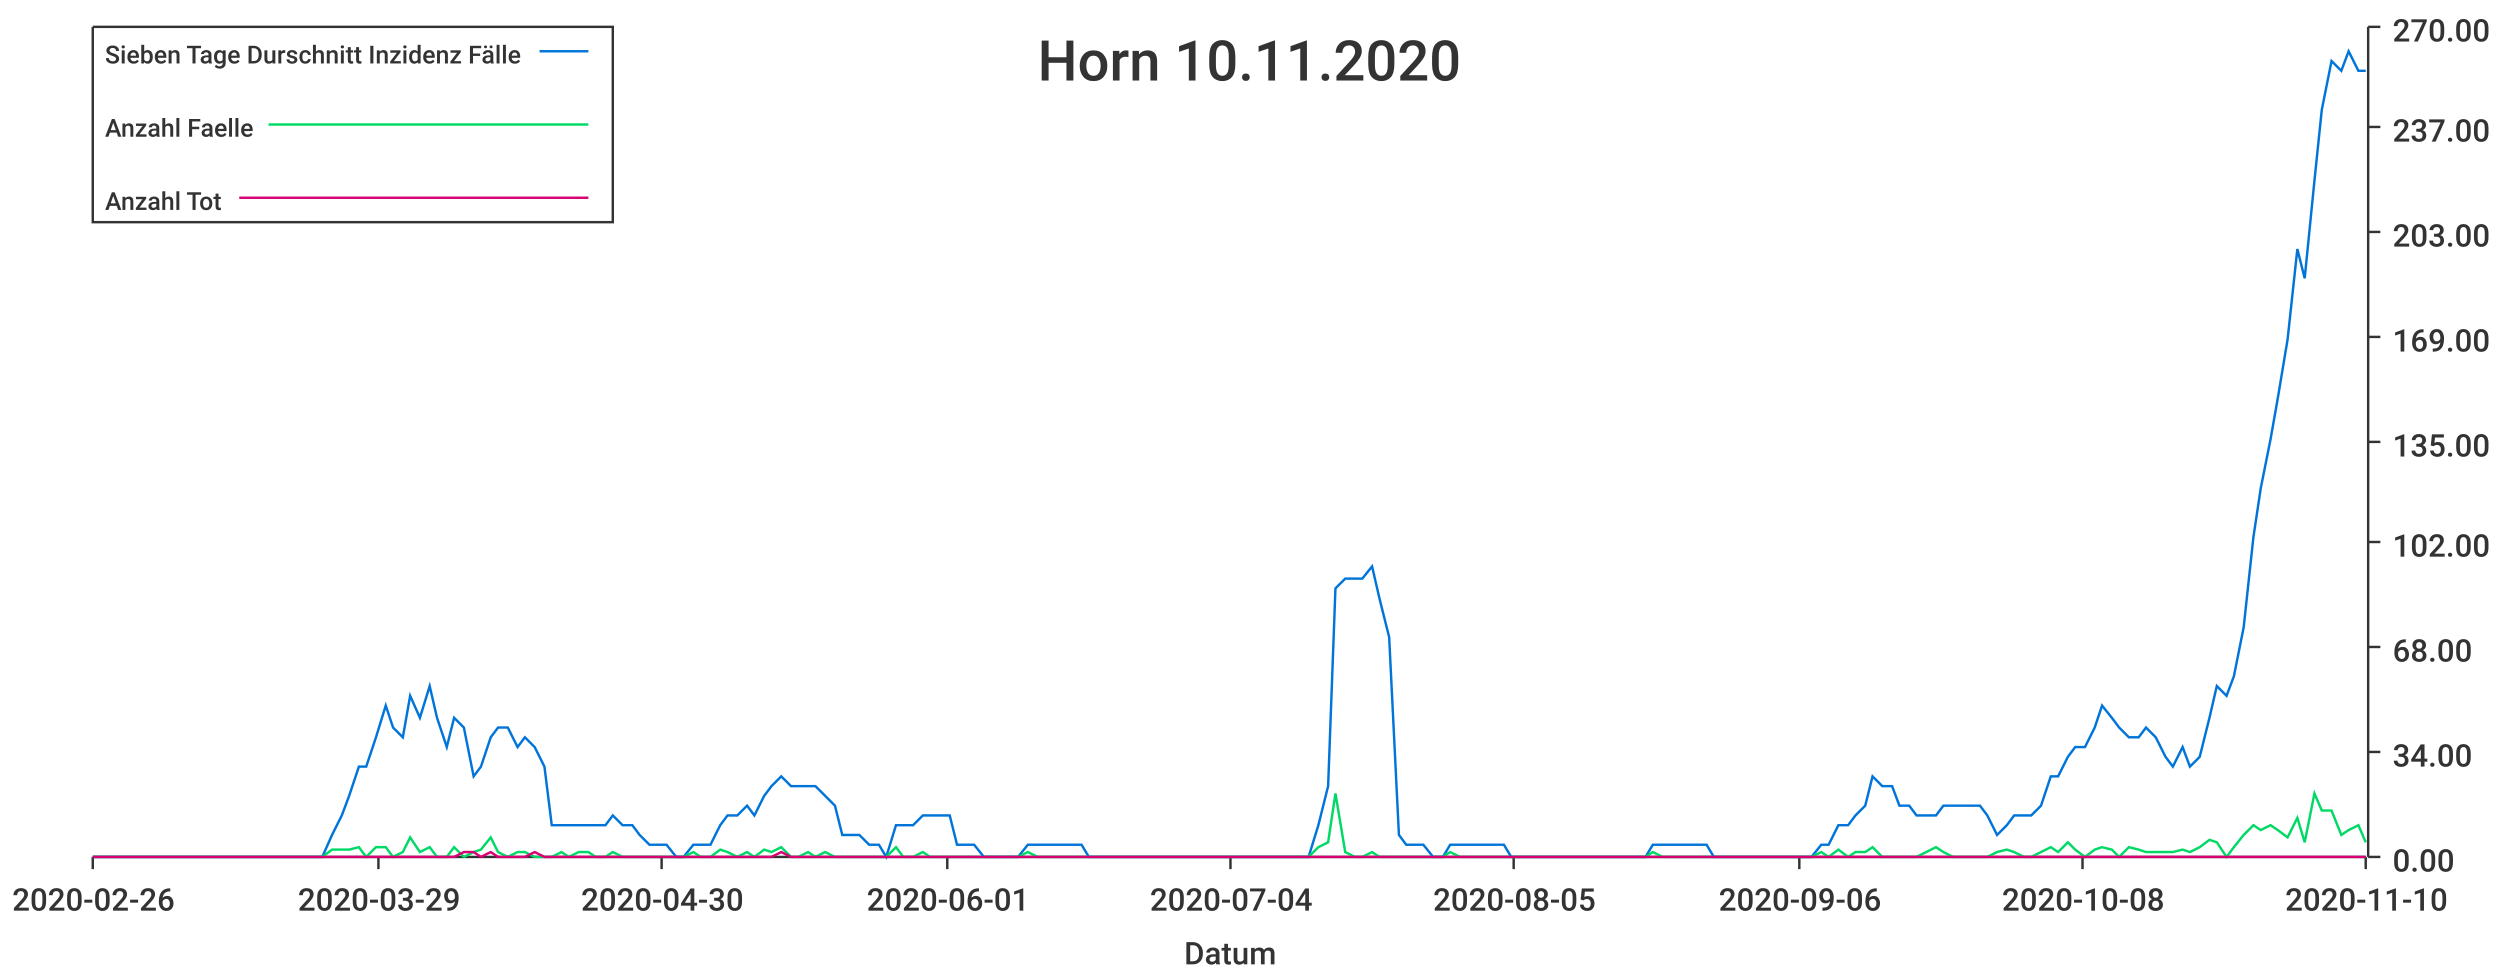
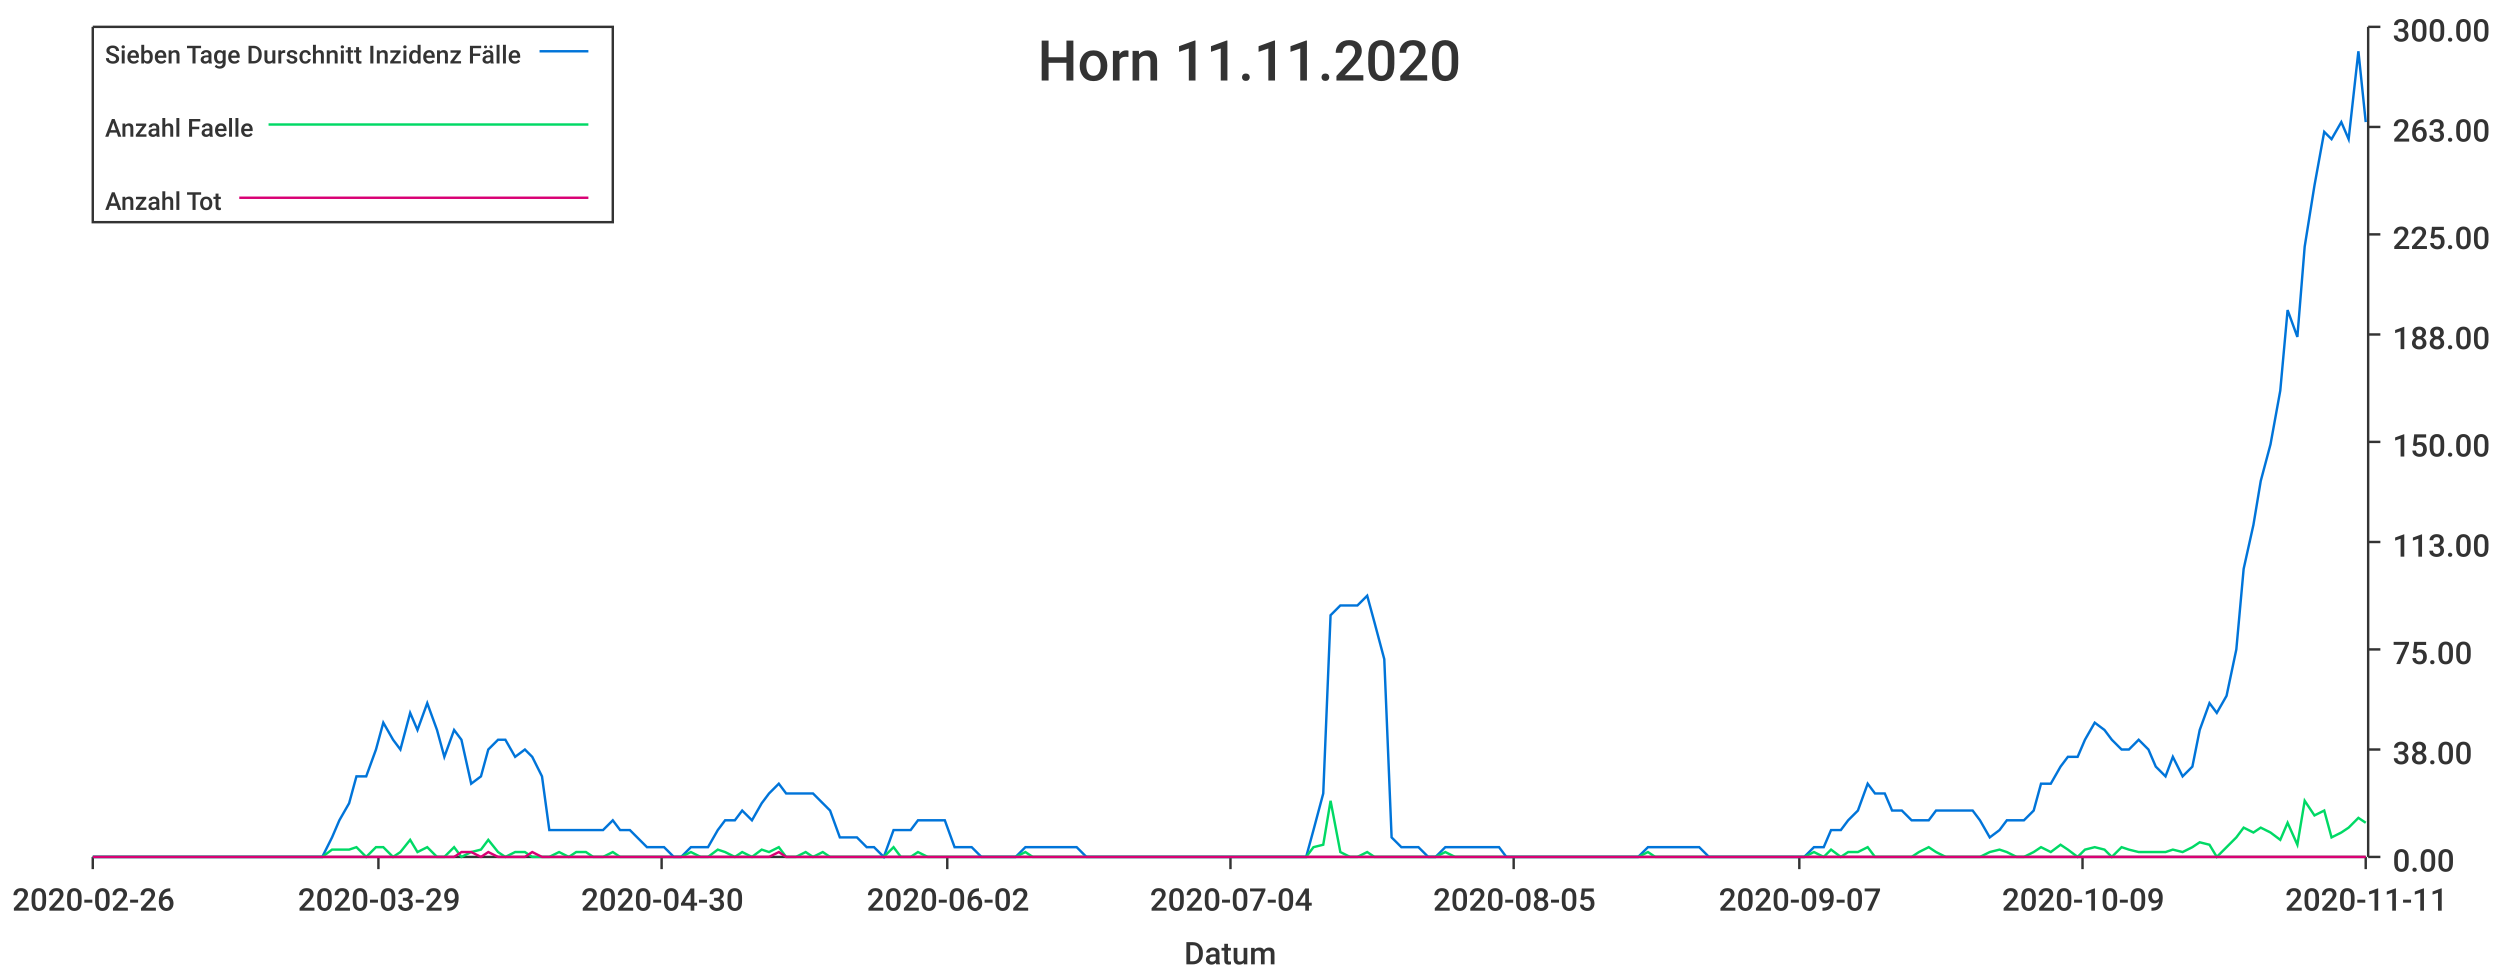
<svg xmlns="http://www.w3.org/2000/svg" width="1024" height="400">\n<path d="M 0 0 L 1024 0 L 1024 400 L 0 400 L 0 0" style="stroke-width:0;stroke:rgba(255,255,255,1.0);fill:rgba(255,255,255,1.0)" />
  <path d="M 38 11 L 969 11 L 969 351 L 38 351 L 38 11" style="stroke-width:0;stroke:rgba(255,255,255,1.0);fill:rgba(255,255,255,1.0)" />
  <path d="M 38 351 L 969 351" style="stroke-width:1;stroke:rgba(51,51,51,1.0);fill:none" />
  <path d="M 38 351 L 38 356" style="stroke-width:1;stroke:rgba(51,51,51,1.0);fill:none" />
  <text x="5" y="373" style="stroke-width:0;stroke:none;fill:rgba(51,51,51,1.0);font-size:12.8px;font-family:'Roboto Medium',sans-serif">2020-02-26</text>
  <path d="M 155 351 L 155 356" style="stroke-width:1;stroke:rgba(51,51,51,1.0);fill:none" />
  <text x="122" y="373" style="stroke-width:0;stroke:none;fill:rgba(51,51,51,1.0);font-size:12.8px;font-family:'Roboto Medium',sans-serif">2020-03-29</text>
  <path d="M 271 351 L 271 356" style="stroke-width:1;stroke:rgba(51,51,51,1.0);fill:none" />
  <text x="238" y="373" style="stroke-width:0;stroke:none;fill:rgba(51,51,51,1.0);font-size:12.8px;font-family:'Roboto Medium',sans-serif">2020-04-30</text>
  <path d="M 388 351 L 388 356" style="stroke-width:1;stroke:rgba(51,51,51,1.0);fill:none" />
-   <text x="355" y="373" style="stroke-width:0;stroke:none;fill:rgba(51,51,51,1.0);font-size:12.8px;font-family:'Roboto Medium',sans-serif">2020-06-01</text>
+   <text x="355" y="373" style="stroke-width:0;stroke:none;fill:rgba(51,51,51,1.0);font-size:12.8px;font-family:'Roboto Medium',sans-serif">2020-06-02</text>
  <path d="M 504 351 L 504 356" style="stroke-width:1;stroke:rgba(51,51,51,1.0);fill:none" />
  <text x="471" y="373" style="stroke-width:0;stroke:none;fill:rgba(51,51,51,1.0);font-size:12.8px;font-family:'Roboto Medium',sans-serif">2020-07-04</text>
  <path d="M 620 351 L 620 356" style="stroke-width:1;stroke:rgba(51,51,51,1.0);fill:none" />
  <text x="587" y="373" style="stroke-width:0;stroke:none;fill:rgba(51,51,51,1.0);font-size:12.8px;font-family:'Roboto Medium',sans-serif">2020-08-05</text>
  <path d="M 737 351 L 737 356" style="stroke-width:1;stroke:rgba(51,51,51,1.0);fill:none" />
-   <text x="704" y="373" style="stroke-width:0;stroke:none;fill:rgba(51,51,51,1.0);font-size:12.8px;font-family:'Roboto Medium',sans-serif">2020-09-06</text>
+   <text x="704" y="373" style="stroke-width:0;stroke:none;fill:rgba(51,51,51,1.0);font-size:12.8px;font-family:'Roboto Medium',sans-serif">2020-09-07</text>
  <path d="M 853 351 L 853 356" style="stroke-width:1;stroke:rgba(51,51,51,1.0);fill:none" />
-   <text x="820" y="373" style="stroke-width:0;stroke:none;fill:rgba(51,51,51,1.0);font-size:12.8px;font-family:'Roboto Medium',sans-serif">2020-10-08</text>
+   <text x="820" y="373" style="stroke-width:0;stroke:none;fill:rgba(51,51,51,1.0);font-size:12.8px;font-family:'Roboto Medium',sans-serif">2020-10-09</text>
  <path d="M 969 351 L 969 356" style="stroke-width:1;stroke:rgba(51,51,51,1.0);fill:none" />
-   <text x="936" y="373" style="stroke-width:0;stroke:none;fill:rgba(51,51,51,1.0);font-size:12.8px;font-family:'Roboto Medium',sans-serif">2020-11-10</text>
+   <text x="936" y="373" style="stroke-width:0;stroke:none;fill:rgba(51,51,51,1.0);font-size:12.8px;font-family:'Roboto Medium',sans-serif">2020-11-11</text>
  <text x="485" y="395" style="stroke-width:0;stroke:none;fill:rgba(51,51,51,1.0);font-size:12.8px;font-family:'Roboto Medium',sans-serif">Datum</text>
  <path d="M 970 351 L 970 11" style="stroke-width:1;stroke:rgba(51,51,51,1.0);fill:none" />
  <path d="M 970 351 L 975 351" style="stroke-width:1;stroke:rgba(51,51,51,1.0);fill:none" />
  <text x="980" y="357" style="stroke-width:0;stroke:none;fill:rgba(51,51,51,1.0);font-size:12.8px;font-family:'Roboto Medium',sans-serif">0.00</text>
-   <path d="M 970 308 L 975 308" style="stroke-width:1;stroke:rgba(51,51,51,1.0);fill:none" />
-   <text x="980" y="314" style="stroke-width:0;stroke:none;fill:rgba(51,51,51,1.0);font-size:12.8px;font-family:'Roboto Medium',sans-serif">34.00</text>
-   <path d="M 970 265 L 975 265" style="stroke-width:1;stroke:rgba(51,51,51,1.0);fill:none" />
-   <text x="980" y="271" style="stroke-width:0;stroke:none;fill:rgba(51,51,51,1.0);font-size:12.8px;font-family:'Roboto Medium',sans-serif">68.00</text>
+   <path d="M 970 307 L 975 307" style="stroke-width:1;stroke:rgba(51,51,51,1.0);fill:none" />
+   <text x="980" y="313" style="stroke-width:0;stroke:none;fill:rgba(51,51,51,1.0);font-size:12.8px;font-family:'Roboto Medium',sans-serif">38.00</text>
+   <path d="M 970 266 L 975 266" style="stroke-width:1;stroke:rgba(51,51,51,1.0);fill:none" />
+   <text x="980" y="272" style="stroke-width:0;stroke:none;fill:rgba(51,51,51,1.0);font-size:12.8px;font-family:'Roboto Medium',sans-serif">75.00</text>
  <path d="M 970 222 L 975 222" style="stroke-width:1;stroke:rgba(51,51,51,1.0);fill:none" />
-   <text x="980" y="228" style="stroke-width:0;stroke:none;fill:rgba(51,51,51,1.0);font-size:12.8px;font-family:'Roboto Medium',sans-serif">102.00</text>
+   <text x="980" y="228" style="stroke-width:0;stroke:none;fill:rgba(51,51,51,1.0);font-size:12.8px;font-family:'Roboto Medium',sans-serif">113.00</text>
  <path d="M 970 181 L 975 181" style="stroke-width:1;stroke:rgba(51,51,51,1.0);fill:none" />
-   <text x="980" y="187" style="stroke-width:0;stroke:none;fill:rgba(51,51,51,1.0);font-size:12.8px;font-family:'Roboto Medium',sans-serif">135.00</text>
-   <path d="M 970 138 L 975 138" style="stroke-width:1;stroke:rgba(51,51,51,1.0);fill:none" />
-   <text x="980" y="144" style="stroke-width:0;stroke:none;fill:rgba(51,51,51,1.0);font-size:12.8px;font-family:'Roboto Medium',sans-serif">169.00</text>
-   <path d="M 970 95 L 975 95" style="stroke-width:1;stroke:rgba(51,51,51,1.0);fill:none" />
-   <text x="980" y="101" style="stroke-width:0;stroke:none;fill:rgba(51,51,51,1.0);font-size:12.8px;font-family:'Roboto Medium',sans-serif">203.00</text>
+   <text x="980" y="187" style="stroke-width:0;stroke:none;fill:rgba(51,51,51,1.0);font-size:12.8px;font-family:'Roboto Medium',sans-serif">150.00</text>
+   <path d="M 970 137 L 975 137" style="stroke-width:1;stroke:rgba(51,51,51,1.0);fill:none" />
+   <text x="980" y="143" style="stroke-width:0;stroke:none;fill:rgba(51,51,51,1.0);font-size:12.8px;font-family:'Roboto Medium',sans-serif">188.00</text>
+   <path d="M 970 96 L 975 96" style="stroke-width:1;stroke:rgba(51,51,51,1.0);fill:none" />
+   <text x="980" y="102" style="stroke-width:0;stroke:none;fill:rgba(51,51,51,1.0);font-size:12.8px;font-family:'Roboto Medium',sans-serif">225.00</text>
  <path d="M 970 52 L 975 52" style="stroke-width:1;stroke:rgba(51,51,51,1.0);fill:none" />
-   <text x="980" y="58" style="stroke-width:0;stroke:none;fill:rgba(51,51,51,1.0);font-size:12.8px;font-family:'Roboto Medium',sans-serif">237.00</text>
+   <text x="980" y="58" style="stroke-width:0;stroke:none;fill:rgba(51,51,51,1.0);font-size:12.8px;font-family:'Roboto Medium',sans-serif">263.00</text>
  <path d="M 970 11 L 975 11" style="stroke-width:1;stroke:rgba(51,51,51,1.0);fill:none" />
-   <text x="980" y="17" style="stroke-width:0;stroke:none;fill:rgba(51,51,51,1.0);font-size:12.8px;font-family:'Roboto Medium',sans-serif">270.00</text>
-   <path d="M 38 351 L 42 351 L 46 351 L 49 351 L 53 351 L 57 351 L 60 351 L 64 351 L 67 351 L 71 351 L 75 351 L 78 351 L 82 351 L 85 351 L 89 351 L 93 351 L 96 351 L 100 351 L 103 351 L 107 351 L 111 351 L 114 351 L 118 351 L 121 351 L 125 351 L 129 351 L 132 351 L 136 342 L 140 334 L 143 326 L 147 314 L 150 314 L 154 302 L 158 289 L 161 298 L 165 302 L 168 285 L 172 294 L 176 281 L 179 294 L 183 306 L 186 294 L 190 298 L 194 318 L 197 314 L 201 302 L 204 298 L 208 298 L 212 306 L 215 302 L 219 306 L 223 314 L 226 338 L 230 338 L 233 338 L 237 338 L 241 338 L 244 338 L 248 338 L 251 334 L 255 338 L 259 338 L 262 342 L 266 346 L 269 346 L 273 346 L 277 351 L 280 351 L 284 346 L 287 346 L 291 346 L 295 338 L 298 334 L 302 334 L 306 330 L 309 334 L 313 326 L 316 322 L 320 318 L 324 322 L 327 322 L 331 322 L 334 322 L 338 326 L 342 330 L 345 342 L 349 342 L 352 342 L 356 346 L 360 346 L 363 351 L 367 338 L 370 338 L 374 338 L 378 334 L 381 334 L 385 334 L 389 334 L 392 346 L 396 346 L 399 346 L 403 351 L 407 351 L 410 351 L 414 351 L 417 351 L 421 346 L 425 346 L 428 346 L 432 346 L 435 346 L 439 346 L 443 346 L 446 351 L 450 351 L 453 351 L 457 351 L 461 351 L 464 351 L 468 351 L 472 351 L 475 351 L 479 351 L 482 351 L 486 351 L 490 351 L 493 351 L 497 351 L 500 351 L 504 351 L 508 351 L 511 351 L 515 351 L 518 351 L 522 351 L 526 351 L 529 351 L 533 351 L 536 351 L 540 338 L 544 322 L 547 241 L 551 237 L 555 237 L 558 237 L 562 232 L 565 245 L 569 261 L 573 342 L 576 346 L 580 346 L 583 346 L 587 351 L 591 351 L 594 346 L 598 346 L 601 346 L 605 346 L 609 346 L 612 346 L 616 346 L 619 351 L 623 351 L 627 351 L 630 351 L 634 351 L 638 351 L 641 351 L 645 351 L 648 351 L 652 351 L 656 351 L 659 351 L 663 351 L 666 351 L 670 351 L 674 351 L 677 346 L 681 346 L 684 346 L 688 346 L 692 346 L 695 346 L 699 346 L 702 351 L 706 351 L 710 351 L 713 351 L 717 351 L 721 351 L 724 351 L 728 351 L 731 351 L 735 351 L 739 351 L 742 351 L 746 346 L 749 346 L 753 338 L 757 338 L 760 334 L 764 330 L 767 318 L 771 322 L 775 322 L 778 330 L 782 330 L 785 334 L 789 334 L 793 334 L 796 330 L 800 330 L 804 330 L 807 330 L 811 330 L 814 334 L 818 342 L 822 338 L 825 334 L 829 334 L 832 334 L 836 330 L 840 318 L 843 318 L 847 310 L 850 306 L 854 306 L 858 298 L 861 289 L 865 294 L 868 298 L 872 302 L 876 302 L 879 298 L 883 302 L 887 310 L 890 314 L 894 306 L 897 314 L 901 310 L 905 294 L 908 281 L 912 285 L 915 277 L 919 257 L 923 220 L 926 200 L 930 180 L 933 163 L 937 139 L 941 102 L 944 114 L 948 74 L 951 45 L 955 25 L 959 29 L 962 21 L 966 29 L 969 29" style="stroke-width:1;stroke:rgba(0,116,217,1.0);fill:none" />
-   <path d="M 38 351 L 42 351 L 46 351 L 49 351 L 53 351 L 57 351 L 60 351 L 64 351 L 67 351 L 71 351 L 75 351 L 78 351 L 82 351 L 85 351 L 89 351 L 93 351 L 96 351 L 100 351 L 103 351 L 107 351 L 111 351 L 114 351 L 118 351 L 121 351 L 125 351 L 129 351 L 132 351 L 136 348 L 140 348 L 143 348 L 147 347 L 150 351 L 154 347 L 158 347 L 161 351 L 165 349 L 168 343 L 172 349 L 176 347 L 179 351 L 183 351 L 186 347 L 190 351 L 194 349 L 197 348 L 201 343 L 204 349 L 208 351 L 212 349 L 215 349 L 219 351 L 223 351 L 226 351 L 230 349 L 233 351 L 237 349 L 241 349 L 244 351 L 248 351 L 251 349 L 255 351 L 259 351 L 262 351 L 266 351 L 269 351 L 273 351 L 277 351 L 280 351 L 284 349 L 287 351 L 291 351 L 295 348 L 298 349 L 302 351 L 306 349 L 309 351 L 313 348 L 316 349 L 320 347 L 324 351 L 327 351 L 331 349 L 334 351 L 338 349 L 342 351 L 345 351 L 349 351 L 352 351 L 356 351 L 360 351 L 363 351 L 367 347 L 370 351 L 374 351 L 378 349 L 381 351 L 385 351 L 389 351 L 392 351 L 396 351 L 399 351 L 403 351 L 407 351 L 410 351 L 414 351 L 417 351 L 421 349 L 425 351 L 428 351 L 432 351 L 435 351 L 439 351 L 443 351 L 446 351 L 450 351 L 453 351 L 457 351 L 461 351 L 464 351 L 468 351 L 472 351 L 475 351 L 479 351 L 482 351 L 486 351 L 490 351 L 493 351 L 497 351 L 500 351 L 504 351 L 508 351 L 511 351 L 515 351 L 518 351 L 522 351 L 526 351 L 529 351 L 533 351 L 536 351 L 540 347 L 544 345 L 547 325 L 551 349 L 555 351 L 558 351 L 562 349 L 565 351 L 569 351 L 573 351 L 576 351 L 580 351 L 583 351 L 587 351 L 591 351 L 594 349 L 598 351 L 601 351 L 605 351 L 609 351 L 612 351 L 616 351 L 619 351 L 623 351 L 627 351 L 630 351 L 634 351 L 638 351 L 641 351 L 645 351 L 648 351 L 652 351 L 656 351 L 659 351 L 663 351 L 666 351 L 670 351 L 674 351 L 677 349 L 681 351 L 684 351 L 688 351 L 692 351 L 695 351 L 699 351 L 702 351 L 706 351 L 710 351 L 713 351 L 717 351 L 721 351 L 724 351 L 728 351 L 731 351 L 735 351 L 739 351 L 742 351 L 746 349 L 749 351 L 753 348 L 757 351 L 760 349 L 764 349 L 767 347 L 771 351 L 775 351 L 778 351 L 782 351 L 785 351 L 789 349 L 793 347 L 796 349 L 800 351 L 804 351 L 807 351 L 811 351 L 814 351 L 818 349 L 822 348 L 825 349 L 829 351 L 832 351 L 836 349 L 840 347 L 843 349 L 847 345 L 850 348 L 854 351 L 858 348 L 861 347 L 865 348 L 868 351 L 872 347 L 876 348 L 879 349 L 883 349 L 887 349 L 890 349 L 894 348 L 897 349 L 901 347 L 905 344 L 908 345 L 912 351 L 915 347 L 919 342 L 923 338 L 926 340 L 930 338 L 933 340 L 937 343 L 941 335 L 944 345 L 948 325 L 951 332 L 955 332 L 959 342 L 962 340 L 966 338 L 969 345" style="stroke-width:1;stroke:rgba(0,217,101,1.0);fill:none" />
-   <path d="M 38 351 L 42 351 L 46 351 L 49 351 L 53 351 L 57 351 L 60 351 L 64 351 L 67 351 L 71 351 L 75 351 L 78 351 L 82 351 L 85 351 L 89 351 L 93 351 L 96 351 L 100 351 L 103 351 L 107 351 L 111 351 L 114 351 L 118 351 L 121 351 L 125 351 L 129 351 L 132 351 L 136 351 L 140 351 L 143 351 L 147 351 L 150 351 L 154 351 L 158 351 L 161 351 L 165 351 L 168 351 L 172 351 L 176 351 L 179 351 L 183 351 L 186 351 L 190 349 L 194 349 L 197 351 L 201 349 L 204 351 L 208 351 L 212 351 L 215 351 L 219 349 L 223 351 L 226 351 L 230 351 L 233 351 L 237 351 L 241 351 L 244 351 L 248 351 L 251 351 L 255 351 L 259 351 L 262 351 L 266 351 L 269 351 L 273 351 L 277 351 L 280 351 L 284 351 L 287 351 L 291 351 L 295 351 L 298 351 L 302 351 L 306 351 L 309 351 L 313 351 L 316 351 L 320 349 L 324 351 L 327 351 L 331 351 L 334 351 L 338 351 L 342 351 L 345 351 L 349 351 L 352 351 L 356 351 L 360 351 L 363 351 L 367 351 L 370 351 L 374 351 L 378 351 L 381 351 L 385 351 L 389 351 L 392 351 L 396 351 L 399 351 L 403 351 L 407 351 L 410 351 L 414 351 L 417 351 L 421 351 L 425 351 L 428 351 L 432 351 L 435 351 L 439 351 L 443 351 L 446 351 L 450 351 L 453 351 L 457 351 L 461 351 L 464 351 L 468 351 L 472 351 L 475 351 L 479 351 L 482 351 L 486 351 L 490 351 L 493 351 L 497 351 L 500 351 L 504 351 L 508 351 L 511 351 L 515 351 L 518 351 L 522 351 L 526 351 L 529 351 L 533 351 L 536 351 L 540 351 L 544 351 L 547 351 L 551 351 L 555 351 L 558 351 L 562 351 L 565 351 L 569 351 L 573 351 L 576 351 L 580 351 L 583 351 L 587 351 L 591 351 L 594 351 L 598 351 L 601 351 L 605 351 L 609 351 L 612 351 L 616 351 L 619 351 L 623 351 L 627 351 L 630 351 L 634 351 L 638 351 L 641 351 L 645 351 L 648 351 L 652 351 L 656 351 L 659 351 L 663 351 L 666 351 L 670 351 L 674 351 L 677 351 L 681 351 L 684 351 L 688 351 L 692 351 L 695 351 L 699 351 L 702 351 L 706 351 L 710 351 L 713 351 L 717 351 L 721 351 L 724 351 L 728 351 L 731 351 L 735 351 L 739 351 L 742 351 L 746 351 L 749 351 L 753 351 L 757 351 L 760 351 L 764 351 L 767 351 L 771 351 L 775 351 L 778 351 L 782 351 L 785 351 L 789 351 L 793 351 L 796 351 L 800 351 L 804 351 L 807 351 L 811 351 L 814 351 L 818 351 L 822 351 L 825 351 L 829 351 L 832 351 L 836 351 L 840 351 L 843 351 L 847 351 L 850 351 L 854 351 L 858 351 L 861 351 L 865 351 L 868 351 L 872 351 L 876 351 L 879 351 L 883 351 L 887 351 L 890 351 L 894 351 L 897 351 L 901 351 L 905 351 L 908 351 L 912 351 L 915 351 L 919 351 L 923 351 L 926 351 L 930 351 L 933 351 L 937 351 L 941 351 L 944 351 L 948 351 L 951 351 L 955 351 L 959 351 L 962 351 L 966 351 L 969 351" style="stroke-width:1;stroke:rgba(217,0,116,1.0);fill:none" />
-   <text x="425" y="33" style="stroke-width:0;stroke:none;fill:rgba(51,51,51,1.0);font-size:23.0px;font-family:'Roboto Medium',sans-serif">Horn 10.11.2020</text>
+   <text x="980" y="17" style="stroke-width:0;stroke:none;fill:rgba(51,51,51,1.0);font-size:12.8px;font-family:'Roboto Medium',sans-serif">300.00</text>
+   <path d="M 38 351 L 42 351 L 46 351 L 49 351 L 53 351 L 56 351 L 60 351 L 64 351 L 67 351 L 71 351 L 74 351 L 78 351 L 82 351 L 85 351 L 89 351 L 92 351 L 96 351 L 100 351 L 103 351 L 107 351 L 110 351 L 114 351 L 118 351 L 121 351 L 125 351 L 128 351 L 132 351 L 136 343 L 139 336 L 143 329 L 146 318 L 150 318 L 154 307 L 157 296 L 161 303 L 164 307 L 168 292 L 171 299 L 175 288 L 179 299 L 182 310 L 186 299 L 189 303 L 193 321 L 197 318 L 200 307 L 204 303 L 207 303 L 211 310 L 215 307 L 218 310 L 222 318 L 225 340 L 229 340 L 233 340 L 236 340 L 240 340 L 243 340 L 247 340 L 251 336 L 254 340 L 258 340 L 261 343 L 265 347 L 269 347 L 272 347 L 276 351 L 279 351 L 283 347 L 287 347 L 290 347 L 294 340 L 297 336 L 301 336 L 304 332 L 308 336 L 312 329 L 315 325 L 319 321 L 322 325 L 326 325 L 330 325 L 333 325 L 337 329 L 340 332 L 344 343 L 348 343 L 351 343 L 355 347 L 358 347 L 362 351 L 366 340 L 369 340 L 373 340 L 376 336 L 380 336 L 384 336 L 387 336 L 391 347 L 394 347 L 398 347 L 402 351 L 405 351 L 409 351 L 412 351 L 416 351 L 420 347 L 423 347 L 427 347 L 430 347 L 434 347 L 437 347 L 441 347 L 445 351 L 448 351 L 452 351 L 455 351 L 459 351 L 463 351 L 466 351 L 470 351 L 473 351 L 477 351 L 481 351 L 484 351 L 488 351 L 491 351 L 495 351 L 499 351 L 502 351 L 506 351 L 509 351 L 513 351 L 517 351 L 520 351 L 524 351 L 527 351 L 531 351 L 535 351 L 538 340 L 542 325 L 545 252 L 549 248 L 553 248 L 556 248 L 560 244 L 563 255 L 567 270 L 570 343 L 574 347 L 578 347 L 581 347 L 585 351 L 588 351 L 592 347 L 596 347 L 599 347 L 603 347 L 606 347 L 610 347 L 614 347 L 617 351 L 621 351 L 624 351 L 628 351 L 632 351 L 635 351 L 639 351 L 642 351 L 646 351 L 650 351 L 653 351 L 657 351 L 660 351 L 664 351 L 668 351 L 671 351 L 675 347 L 678 347 L 682 347 L 686 347 L 689 347 L 693 347 L 696 347 L 700 351 L 703 351 L 707 351 L 711 351 L 714 351 L 718 351 L 721 351 L 725 351 L 729 351 L 732 351 L 736 351 L 739 351 L 743 347 L 747 347 L 750 340 L 754 340 L 757 336 L 761 332 L 765 321 L 768 325 L 772 325 L 775 332 L 779 332 L 783 336 L 786 336 L 790 336 L 793 332 L 797 332 L 801 332 L 804 332 L 808 332 L 811 336 L 815 343 L 819 340 L 822 336 L 826 336 L 829 336 L 833 332 L 836 321 L 840 321 L 844 314 L 847 310 L 851 310 L 854 303 L 858 296 L 862 299 L 865 303 L 869 307 L 872 307 L 876 303 L 880 307 L 883 314 L 887 318 L 890 310 L 894 318 L 898 314 L 901 299 L 905 288 L 908 292 L 912 285 L 916 266 L 919 233 L 923 215 L 926 197 L 930 182 L 934 160 L 937 127 L 941 138 L 944 101 L 948 76 L 952 54 L 955 57 L 959 50 L 962 57 L 966 21 L 969 50" style="stroke-width:1;stroke:rgba(0,116,217,1.0);fill:none" />
+   <path d="M 38 351 L 42 351 L 46 351 L 49 351 L 53 351 L 56 351 L 60 351 L 64 351 L 67 351 L 71 351 L 74 351 L 78 351 L 82 351 L 85 351 L 89 351 L 92 351 L 96 351 L 100 351 L 103 351 L 107 351 L 110 351 L 114 351 L 118 351 L 121 351 L 125 351 L 128 351 L 132 351 L 136 348 L 139 348 L 143 348 L 146 347 L 150 351 L 154 347 L 157 347 L 161 351 L 164 349 L 168 344 L 171 349 L 175 347 L 179 351 L 182 351 L 186 347 L 189 351 L 193 349 L 197 348 L 200 344 L 204 349 L 207 351 L 211 349 L 215 349 L 218 351 L 222 351 L 225 351 L 229 349 L 233 351 L 236 349 L 240 349 L 243 351 L 247 351 L 251 349 L 254 351 L 258 351 L 261 351 L 265 351 L 269 351 L 272 351 L 276 351 L 279 351 L 283 349 L 287 351 L 290 351 L 294 348 L 297 349 L 301 351 L 304 349 L 308 351 L 312 348 L 315 349 L 319 347 L 322 351 L 326 351 L 330 349 L 333 351 L 337 349 L 340 351 L 344 351 L 348 351 L 351 351 L 355 351 L 358 351 L 362 351 L 366 347 L 369 351 L 373 351 L 376 349 L 380 351 L 384 351 L 387 351 L 391 351 L 394 351 L 398 351 L 402 351 L 405 351 L 409 351 L 412 351 L 416 351 L 420 349 L 423 351 L 427 351 L 430 351 L 434 351 L 437 351 L 441 351 L 445 351 L 448 351 L 452 351 L 455 351 L 459 351 L 463 351 L 466 351 L 470 351 L 473 351 L 477 351 L 481 351 L 484 351 L 488 351 L 491 351 L 495 351 L 499 351 L 502 351 L 506 351 L 509 351 L 513 351 L 517 351 L 520 351 L 524 351 L 527 351 L 531 351 L 535 351 L 538 347 L 542 346 L 545 328 L 549 349 L 553 351 L 556 351 L 560 349 L 563 351 L 567 351 L 570 351 L 574 351 L 578 351 L 581 351 L 585 351 L 588 351 L 592 349 L 596 351 L 599 351 L 603 351 L 606 351 L 610 351 L 614 351 L 617 351 L 621 351 L 624 351 L 628 351 L 632 351 L 635 351 L 639 351 L 642 351 L 646 351 L 650 351 L 653 351 L 657 351 L 660 351 L 664 351 L 668 351 L 671 351 L 675 349 L 678 351 L 682 351 L 686 351 L 689 351 L 693 351 L 696 351 L 700 351 L 703 351 L 707 351 L 711 351 L 714 351 L 718 351 L 721 351 L 725 351 L 729 351 L 732 351 L 736 351 L 739 351 L 743 349 L 747 351 L 750 348 L 754 351 L 757 349 L 761 349 L 765 347 L 768 351 L 772 351 L 775 351 L 779 351 L 783 351 L 786 349 L 790 347 L 793 349 L 797 351 L 801 351 L 804 351 L 808 351 L 811 351 L 815 349 L 819 348 L 822 349 L 826 351 L 829 351 L 833 349 L 836 347 L 840 349 L 844 346 L 847 348 L 851 351 L 854 348 L 858 347 L 862 348 L 865 351 L 869 347 L 872 348 L 876 349 L 880 349 L 883 349 L 887 349 L 890 348 L 894 349 L 898 347 L 901 345 L 905 346 L 908 351 L 912 347 L 916 343 L 919 339 L 923 341 L 926 339 L 930 341 L 934 344 L 937 337 L 941 346 L 944 328 L 948 334 L 952 332 L 955 343 L 959 341 L 962 339 L 966 335 L 969 337" style="stroke-width:1;stroke:rgba(0,217,101,1.0);fill:none" />
+   <path d="M 38 351 L 42 351 L 46 351 L 49 351 L 53 351 L 56 351 L 60 351 L 64 351 L 67 351 L 71 351 L 74 351 L 78 351 L 82 351 L 85 351 L 89 351 L 92 351 L 96 351 L 100 351 L 103 351 L 107 351 L 110 351 L 114 351 L 118 351 L 121 351 L 125 351 L 128 351 L 132 351 L 136 351 L 139 351 L 143 351 L 146 351 L 150 351 L 154 351 L 157 351 L 161 351 L 164 351 L 168 351 L 171 351 L 175 351 L 179 351 L 182 351 L 186 351 L 189 349 L 193 349 L 197 351 L 200 349 L 204 351 L 207 351 L 211 351 L 215 351 L 218 349 L 222 351 L 225 351 L 229 351 L 233 351 L 236 351 L 240 351 L 243 351 L 247 351 L 251 351 L 254 351 L 258 351 L 261 351 L 265 351 L 269 351 L 272 351 L 276 351 L 279 351 L 283 351 L 287 351 L 290 351 L 294 351 L 297 351 L 301 351 L 304 351 L 308 351 L 312 351 L 315 351 L 319 349 L 322 351 L 326 351 L 330 351 L 333 351 L 337 351 L 340 351 L 344 351 L 348 351 L 351 351 L 355 351 L 358 351 L 362 351 L 366 351 L 369 351 L 373 351 L 376 351 L 380 351 L 384 351 L 387 351 L 391 351 L 394 351 L 398 351 L 402 351 L 405 351 L 409 351 L 412 351 L 416 351 L 420 351 L 423 351 L 427 351 L 430 351 L 434 351 L 437 351 L 441 351 L 445 351 L 448 351 L 452 351 L 455 351 L 459 351 L 463 351 L 466 351 L 470 351 L 473 351 L 477 351 L 481 351 L 484 351 L 488 351 L 491 351 L 495 351 L 499 351 L 502 351 L 506 351 L 509 351 L 513 351 L 517 351 L 520 351 L 524 351 L 527 351 L 531 351 L 535 351 L 538 351 L 542 351 L 545 351 L 549 351 L 553 351 L 556 351 L 560 351 L 563 351 L 567 351 L 570 351 L 574 351 L 578 351 L 581 351 L 585 351 L 588 351 L 592 351 L 596 351 L 599 351 L 603 351 L 606 351 L 610 351 L 614 351 L 617 351 L 621 351 L 624 351 L 628 351 L 632 351 L 635 351 L 639 351 L 642 351 L 646 351 L 650 351 L 653 351 L 657 351 L 660 351 L 664 351 L 668 351 L 671 351 L 675 351 L 678 351 L 682 351 L 686 351 L 689 351 L 693 351 L 696 351 L 700 351 L 703 351 L 707 351 L 711 351 L 714 351 L 718 351 L 721 351 L 725 351 L 729 351 L 732 351 L 736 351 L 739 351 L 743 351 L 747 351 L 750 351 L 754 351 L 757 351 L 761 351 L 765 351 L 768 351 L 772 351 L 775 351 L 779 351 L 783 351 L 786 351 L 790 351 L 793 351 L 797 351 L 801 351 L 804 351 L 808 351 L 811 351 L 815 351 L 819 351 L 822 351 L 826 351 L 829 351 L 833 351 L 836 351 L 840 351 L 844 351 L 847 351 L 851 351 L 854 351 L 858 351 L 862 351 L 865 351 L 869 351 L 872 351 L 876 351 L 880 351 L 883 351 L 887 351 L 890 351 L 894 351 L 898 351 L 901 351 L 905 351 L 908 351 L 912 351 L 916 351 L 919 351 L 923 351 L 926 351 L 930 351 L 934 351 L 937 351 L 941 351 L 944 351 L 948 351 L 952 351 L 955 351 L 959 351 L 962 351 L 966 351 L 969 351" style="stroke-width:1;stroke:rgba(217,0,116,1.0);fill:none" />
+   <text x="425" y="33" style="stroke-width:0;stroke:none;fill:rgba(51,51,51,1.0);font-size:23.0px;font-family:'Roboto Medium',sans-serif">Horn 11.11.2020</text>
  <path d="M 38 11 L 251 11 L 251 91 L 38 91 L 38 11" style="stroke-width:1;stroke:rgba(51,51,51,1.0);fill:rgba(255,255,255,1.0)" />
  <text x="43" y="26" style="stroke-width:0;stroke:none;fill:rgba(51,51,51,1.0);font-size:10.2px;font-family:'Roboto Medium',sans-serif">Sieben Tage Durschnitt Inzidenz Fälle</text>
  <path d="M 221 21 L 241 21" style="stroke-width:1;stroke:rgba(0,116,217,1.0);fill:none" />
  <text x="43" y="56" style="stroke-width:0;stroke:none;fill:rgba(51,51,51,1.0);font-size:10.2px;font-family:'Roboto Medium',sans-serif">Anzahl Faelle</text>
  <path d="M 110 51 L 241 51" style="stroke-width:1;stroke:rgba(0,217,101,1.0);fill:none" />
  <text x="43" y="86" style="stroke-width:0;stroke:none;fill:rgba(51,51,51,1.0);font-size:10.2px;font-family:'Roboto Medium',sans-serif">Anzahl Tot</text>
  <path d="M 98 81 L 241 81" style="stroke-width:1;stroke:rgba(217,0,116,1.0);fill:none" />
</svg>
